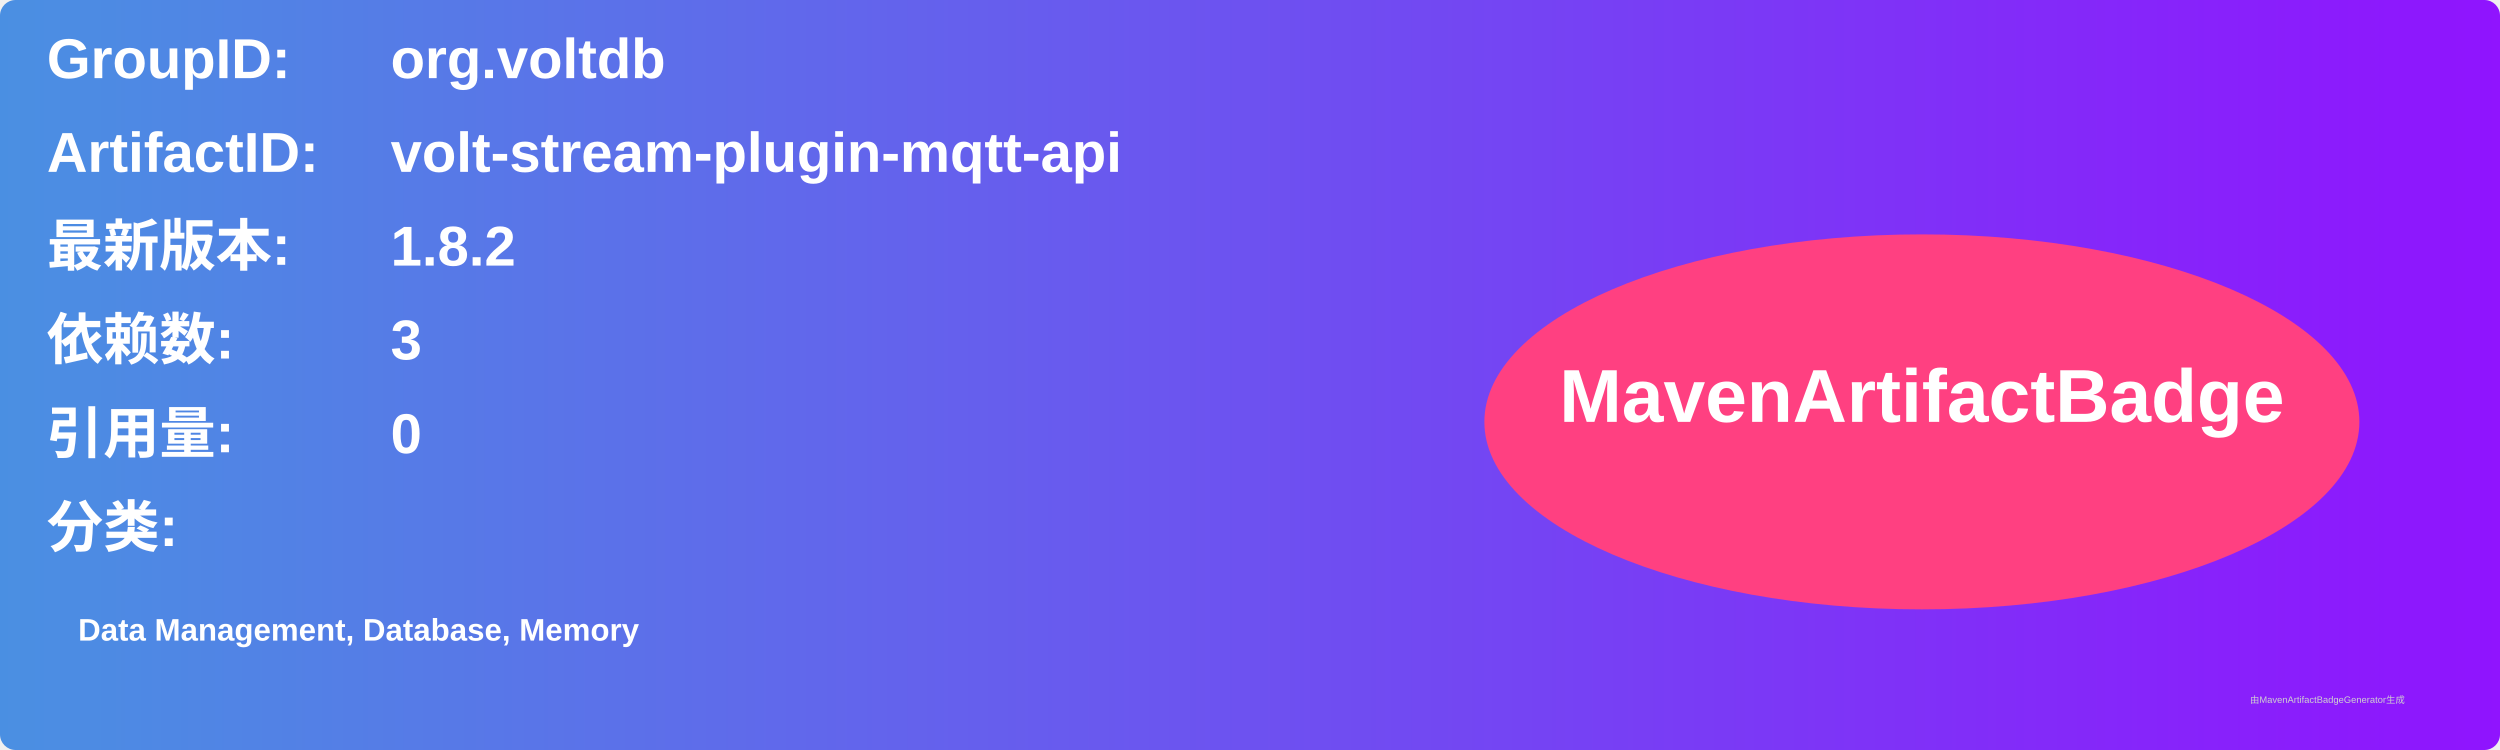
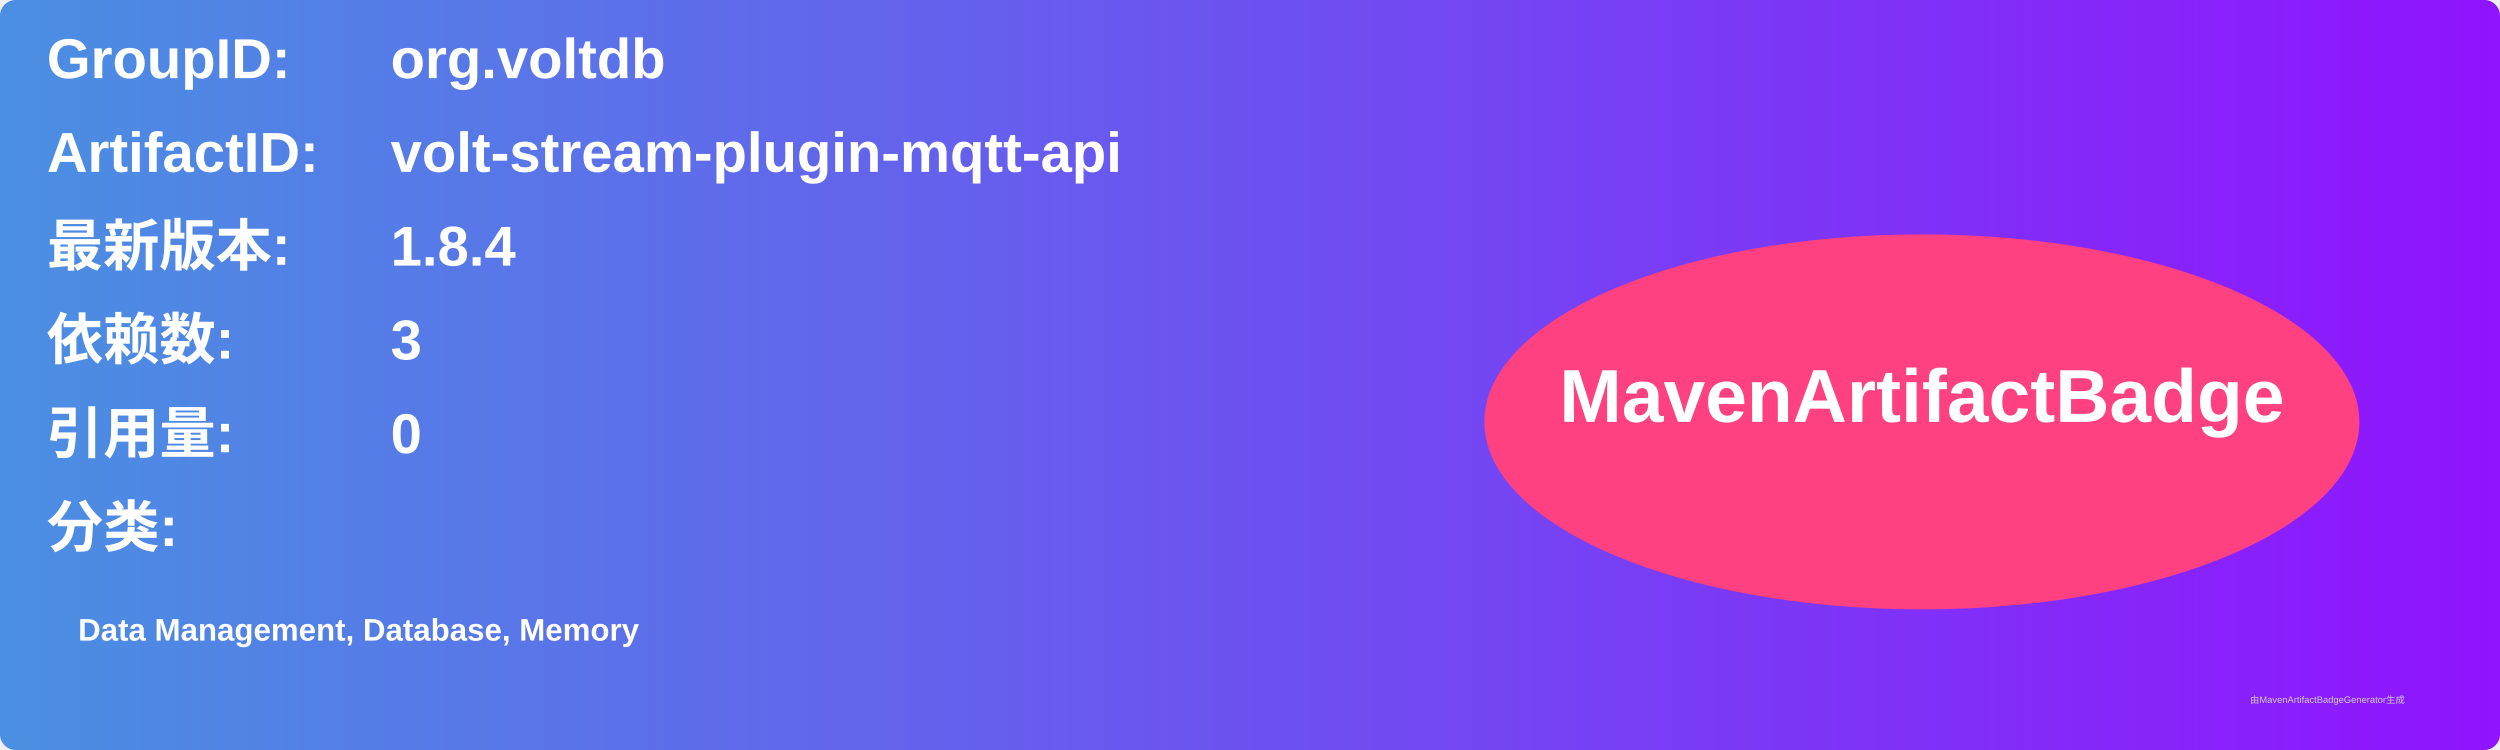
<svg xmlns="http://www.w3.org/2000/svg" width="800" height="240" viewBox="0 0 800 240">
  <linearGradient id="grad" x1="0%" y1="0%" x2="100%" y2="0%">
    <stop offset="0%" stop-color="#4a90e2" />
    <stop offset="100%" stop-color="#9013fe" />
  </linearGradient>
  <rect width="100%" height="100%" rx="5" ry="5" fill="url(#grad)" />
  <g transform="translate(15, 15)">
    <text x="0" y="10" font-family="Arial" font-size="18" fill="white" font-weight="bold" width="260">GroupID:</text>
    <text x="110" y="10" font-family="Arial" font-size="18" fill="white" font-weight="bold" width="460">org.voltdb</text>
    <text x="0" y="40" font-family="Arial" font-size="18" fill="white" font-weight="bold" width="260">ArtifactID:</text>
    <text x="110" y="40" font-family="Arial" font-size="18" fill="white" font-weight="bold" width="460">volt-stream-plugin-mqtt-api</text>
    <text x="0" y="70" font-family="Arial" font-size="18" fill="white" font-weight="bold">最新版本:</text>
    <text x="110" y="70" font-family="Arial" font-size="18" fill="white" font-weight="bold">
-       <tspan font-weight="bold">1.8.2</tspan>
+       <tspan font-weight="bold">1.8.4</tspan>
    </text>
    <text x="0" y="100" font-family="Arial" font-size="18" fill="white" font-weight="bold">依赖数: </text>
    <text x="110" y="100" font-family="Arial" font-size="18" fill="white">
      <tspan font-weight="bold">3</tspan>
    </text>
    <text x="0" y="130" font-family="Arial" font-size="18" fill="white" font-weight="bold">引用量: </text>
    <text x="110" y="130" font-family="Arial" font-size="18" fill="white">
      <tspan font-weight="bold">0</tspan>
    </text>
    <text x="0" y="160" font-family="Arial" font-size="18" fill="white" font-weight="bold">分类:</text>
    <text x="10" y="190" font-family="Arial" font-size="10" fill="white">
      <tspan font-weight="bold">Data Management, Database, Memory</tspan>
    </text>
    <ellipse cx="600" cy="120" rx="140" ry="60" fill="#ff4081" />
    <text x="600" y="120" text-anchor="middle" font-family="Arial" font-size="24" fill="white" font-weight="bold">MavenArtifactBadge</text>
  </g>
  <text x="720" y="225" font-family="Arial" font-size="3" fill="#d0d0d0">由MavenArtifactBadgeGenerator生成</text>
</svg>
